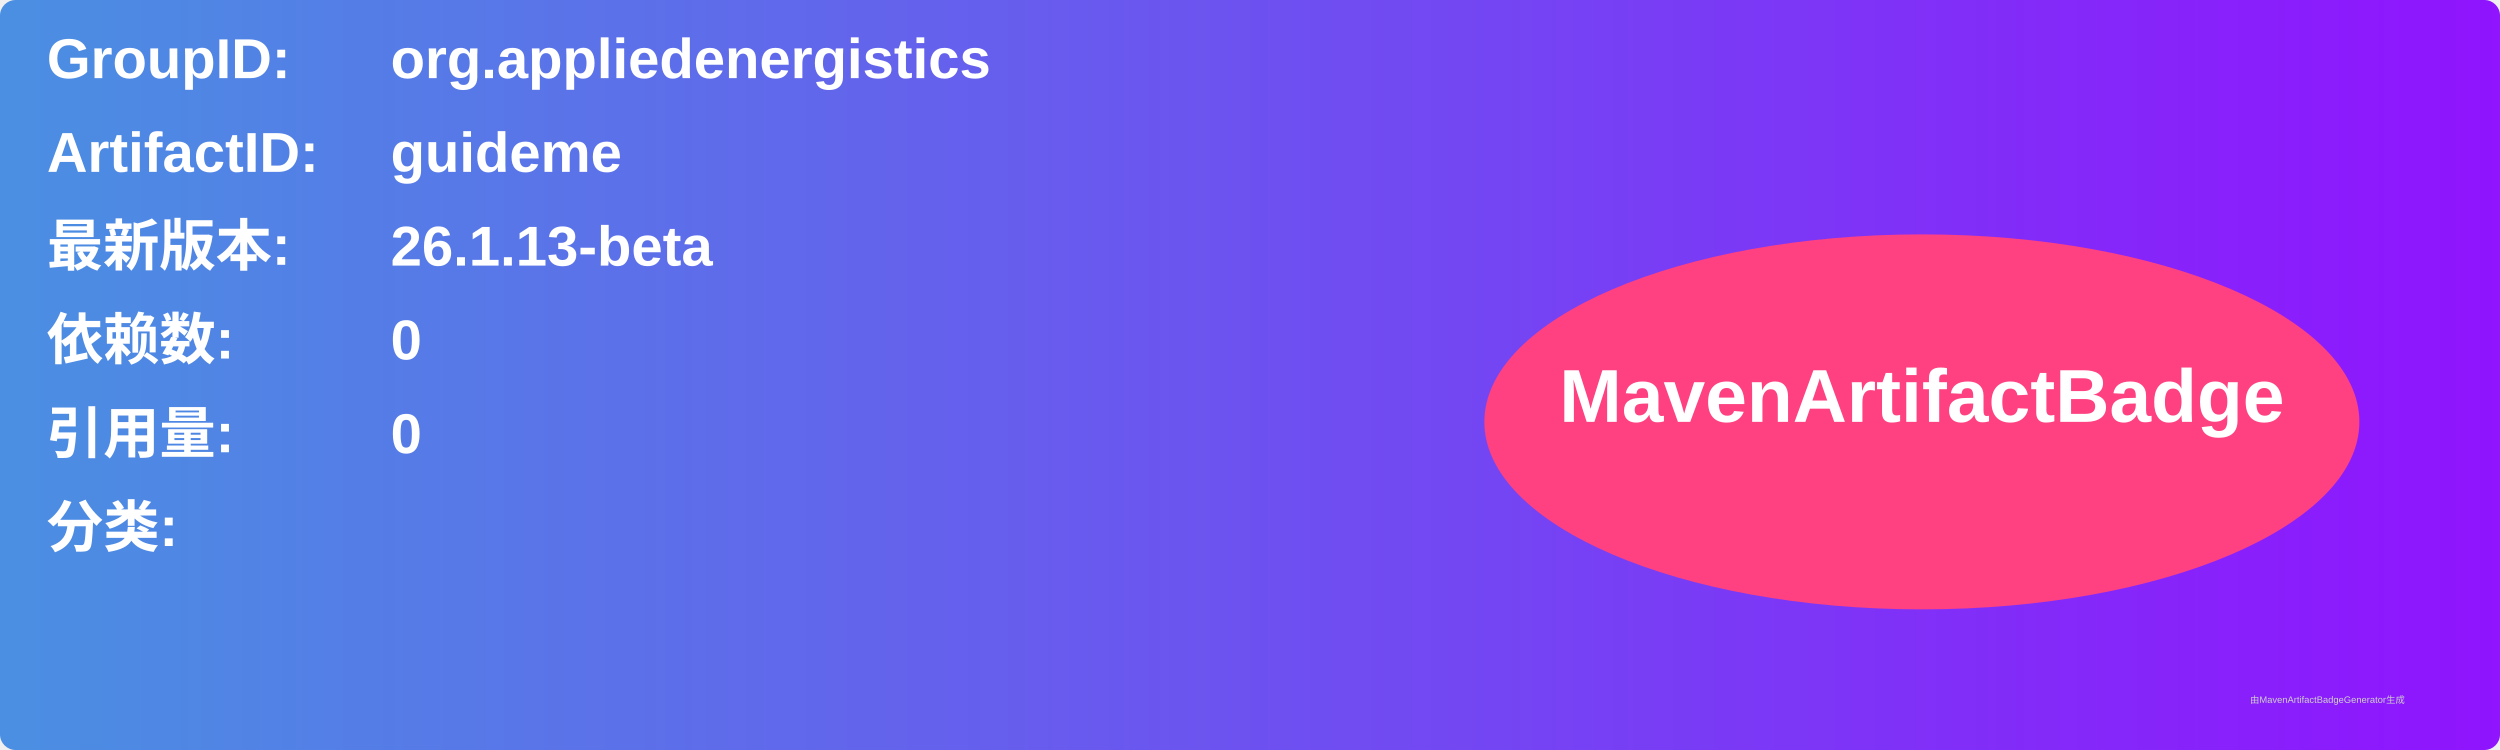
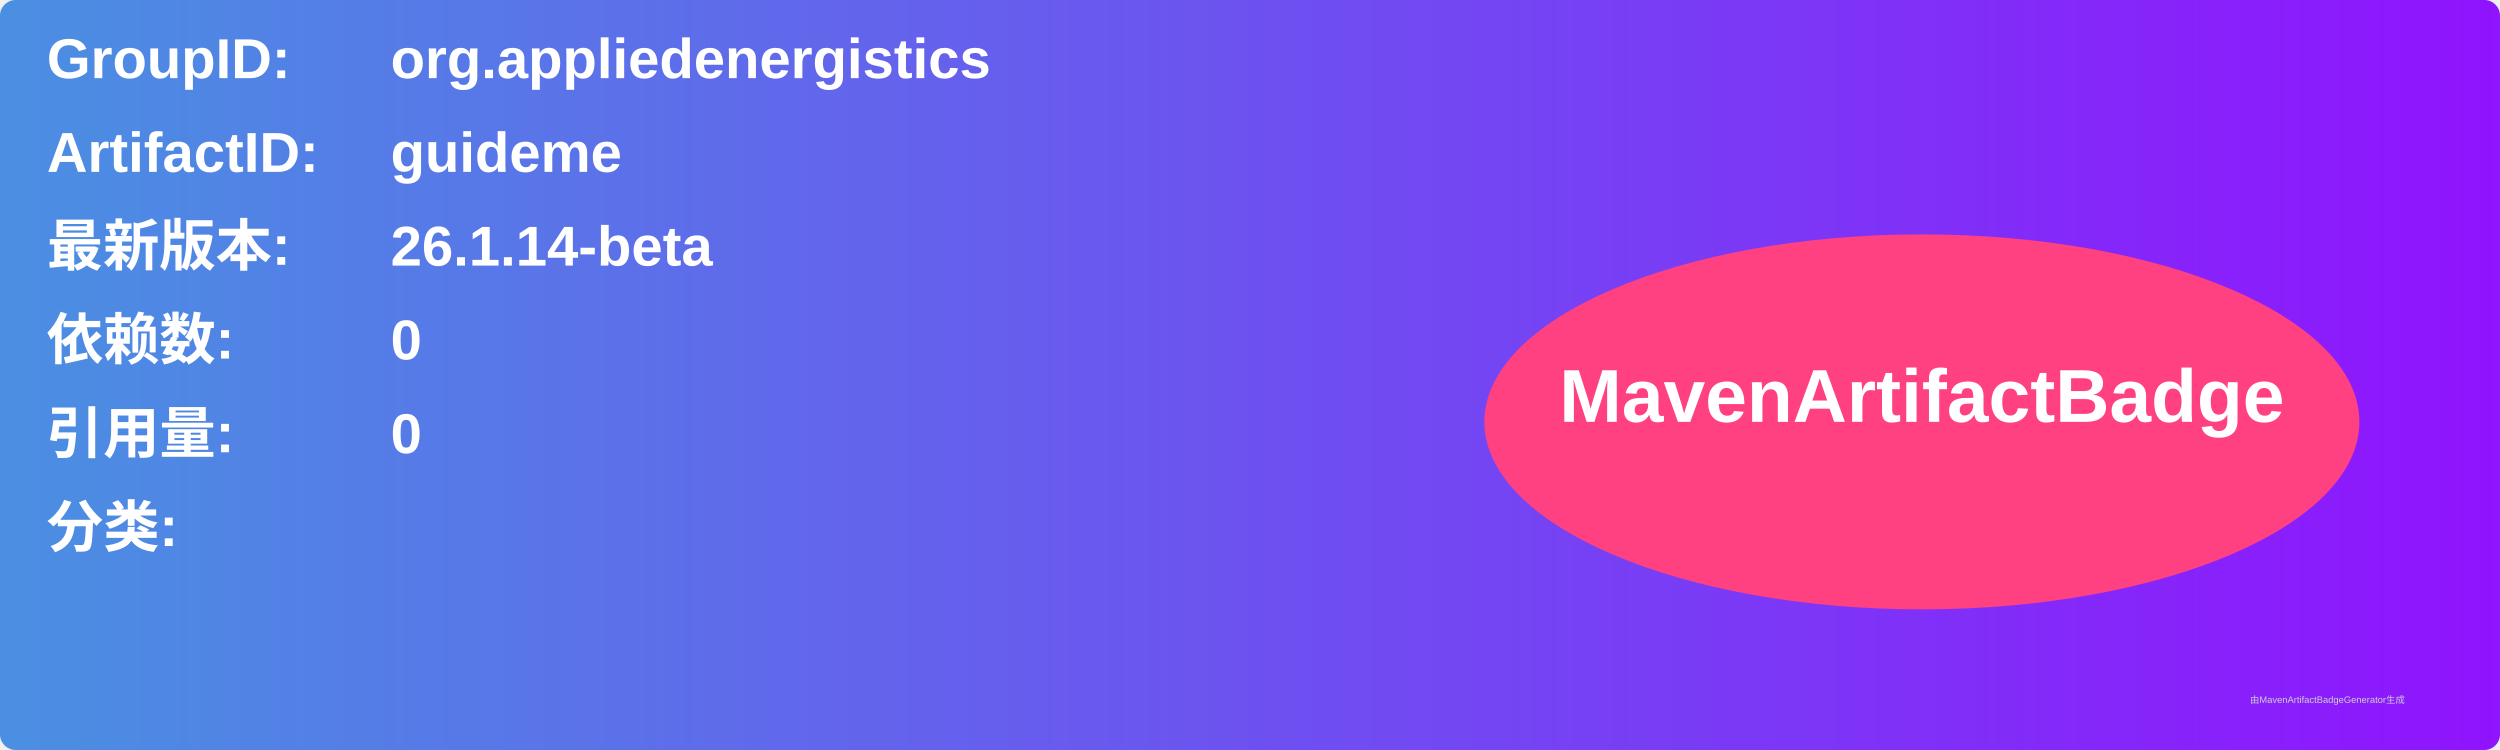
<svg xmlns="http://www.w3.org/2000/svg" width="800" height="240" viewBox="0 0 800 240">
  <linearGradient id="grad" x1="0%" y1="0%" x2="100%" y2="0%">
    <stop offset="0%" stop-color="#4a90e2" />
    <stop offset="100%" stop-color="#9013fe" />
  </linearGradient>
  <rect width="100%" height="100%" rx="5" ry="5" fill="url(#grad)" />
  <g transform="translate(15, 15)">
    <text x="0" y="10" font-family="Arial" font-size="18" fill="white" font-weight="bold" width="260">GroupID:</text>
    <text x="110" y="10" font-family="Arial" font-size="18" fill="white" font-weight="bold" width="460">org.appliedenergistics</text>
    <text x="0" y="40" font-family="Arial" font-size="18" fill="white" font-weight="bold" width="260">ArtifactID:</text>
    <text x="110" y="40" font-family="Arial" font-size="18" fill="white" font-weight="bold" width="460">guideme</text>
    <text x="0" y="70" font-family="Arial" font-size="18" fill="white" font-weight="bold">最新版本:</text>
    <text x="110" y="70" font-family="Arial" font-size="18" fill="white" font-weight="bold">
-       <tspan font-weight="bold">26.1.13-beta</tspan>
+       <tspan font-weight="bold">26.1.14-beta</tspan>
    </text>
    <text x="0" y="100" font-family="Arial" font-size="18" fill="white" font-weight="bold">依赖数: </text>
    <text x="110" y="100" font-family="Arial" font-size="18" fill="white">
      <tspan font-weight="bold">0</tspan>
    </text>
    <text x="0" y="130" font-family="Arial" font-size="18" fill="white" font-weight="bold">引用量: </text>
    <text x="110" y="130" font-family="Arial" font-size="18" fill="white">
      <tspan font-weight="bold">0</tspan>
    </text>
    <text x="0" y="160" font-family="Arial" font-size="18" fill="white" font-weight="bold">分类:</text>
    <text x="10" y="190" font-family="Arial" font-size="10" fill="white">
      <tspan font-weight="bold" />
    </text>
    <ellipse cx="600" cy="120" rx="140" ry="60" fill="#ff4081" />
    <text x="600" y="120" text-anchor="middle" font-family="Arial" font-size="24" fill="white" font-weight="bold">MavenArtifactBadge</text>
  </g>
  <text x="720" y="225" font-family="Arial" font-size="3" fill="#d0d0d0">由MavenArtifactBadgeGenerator生成</text>
</svg>
